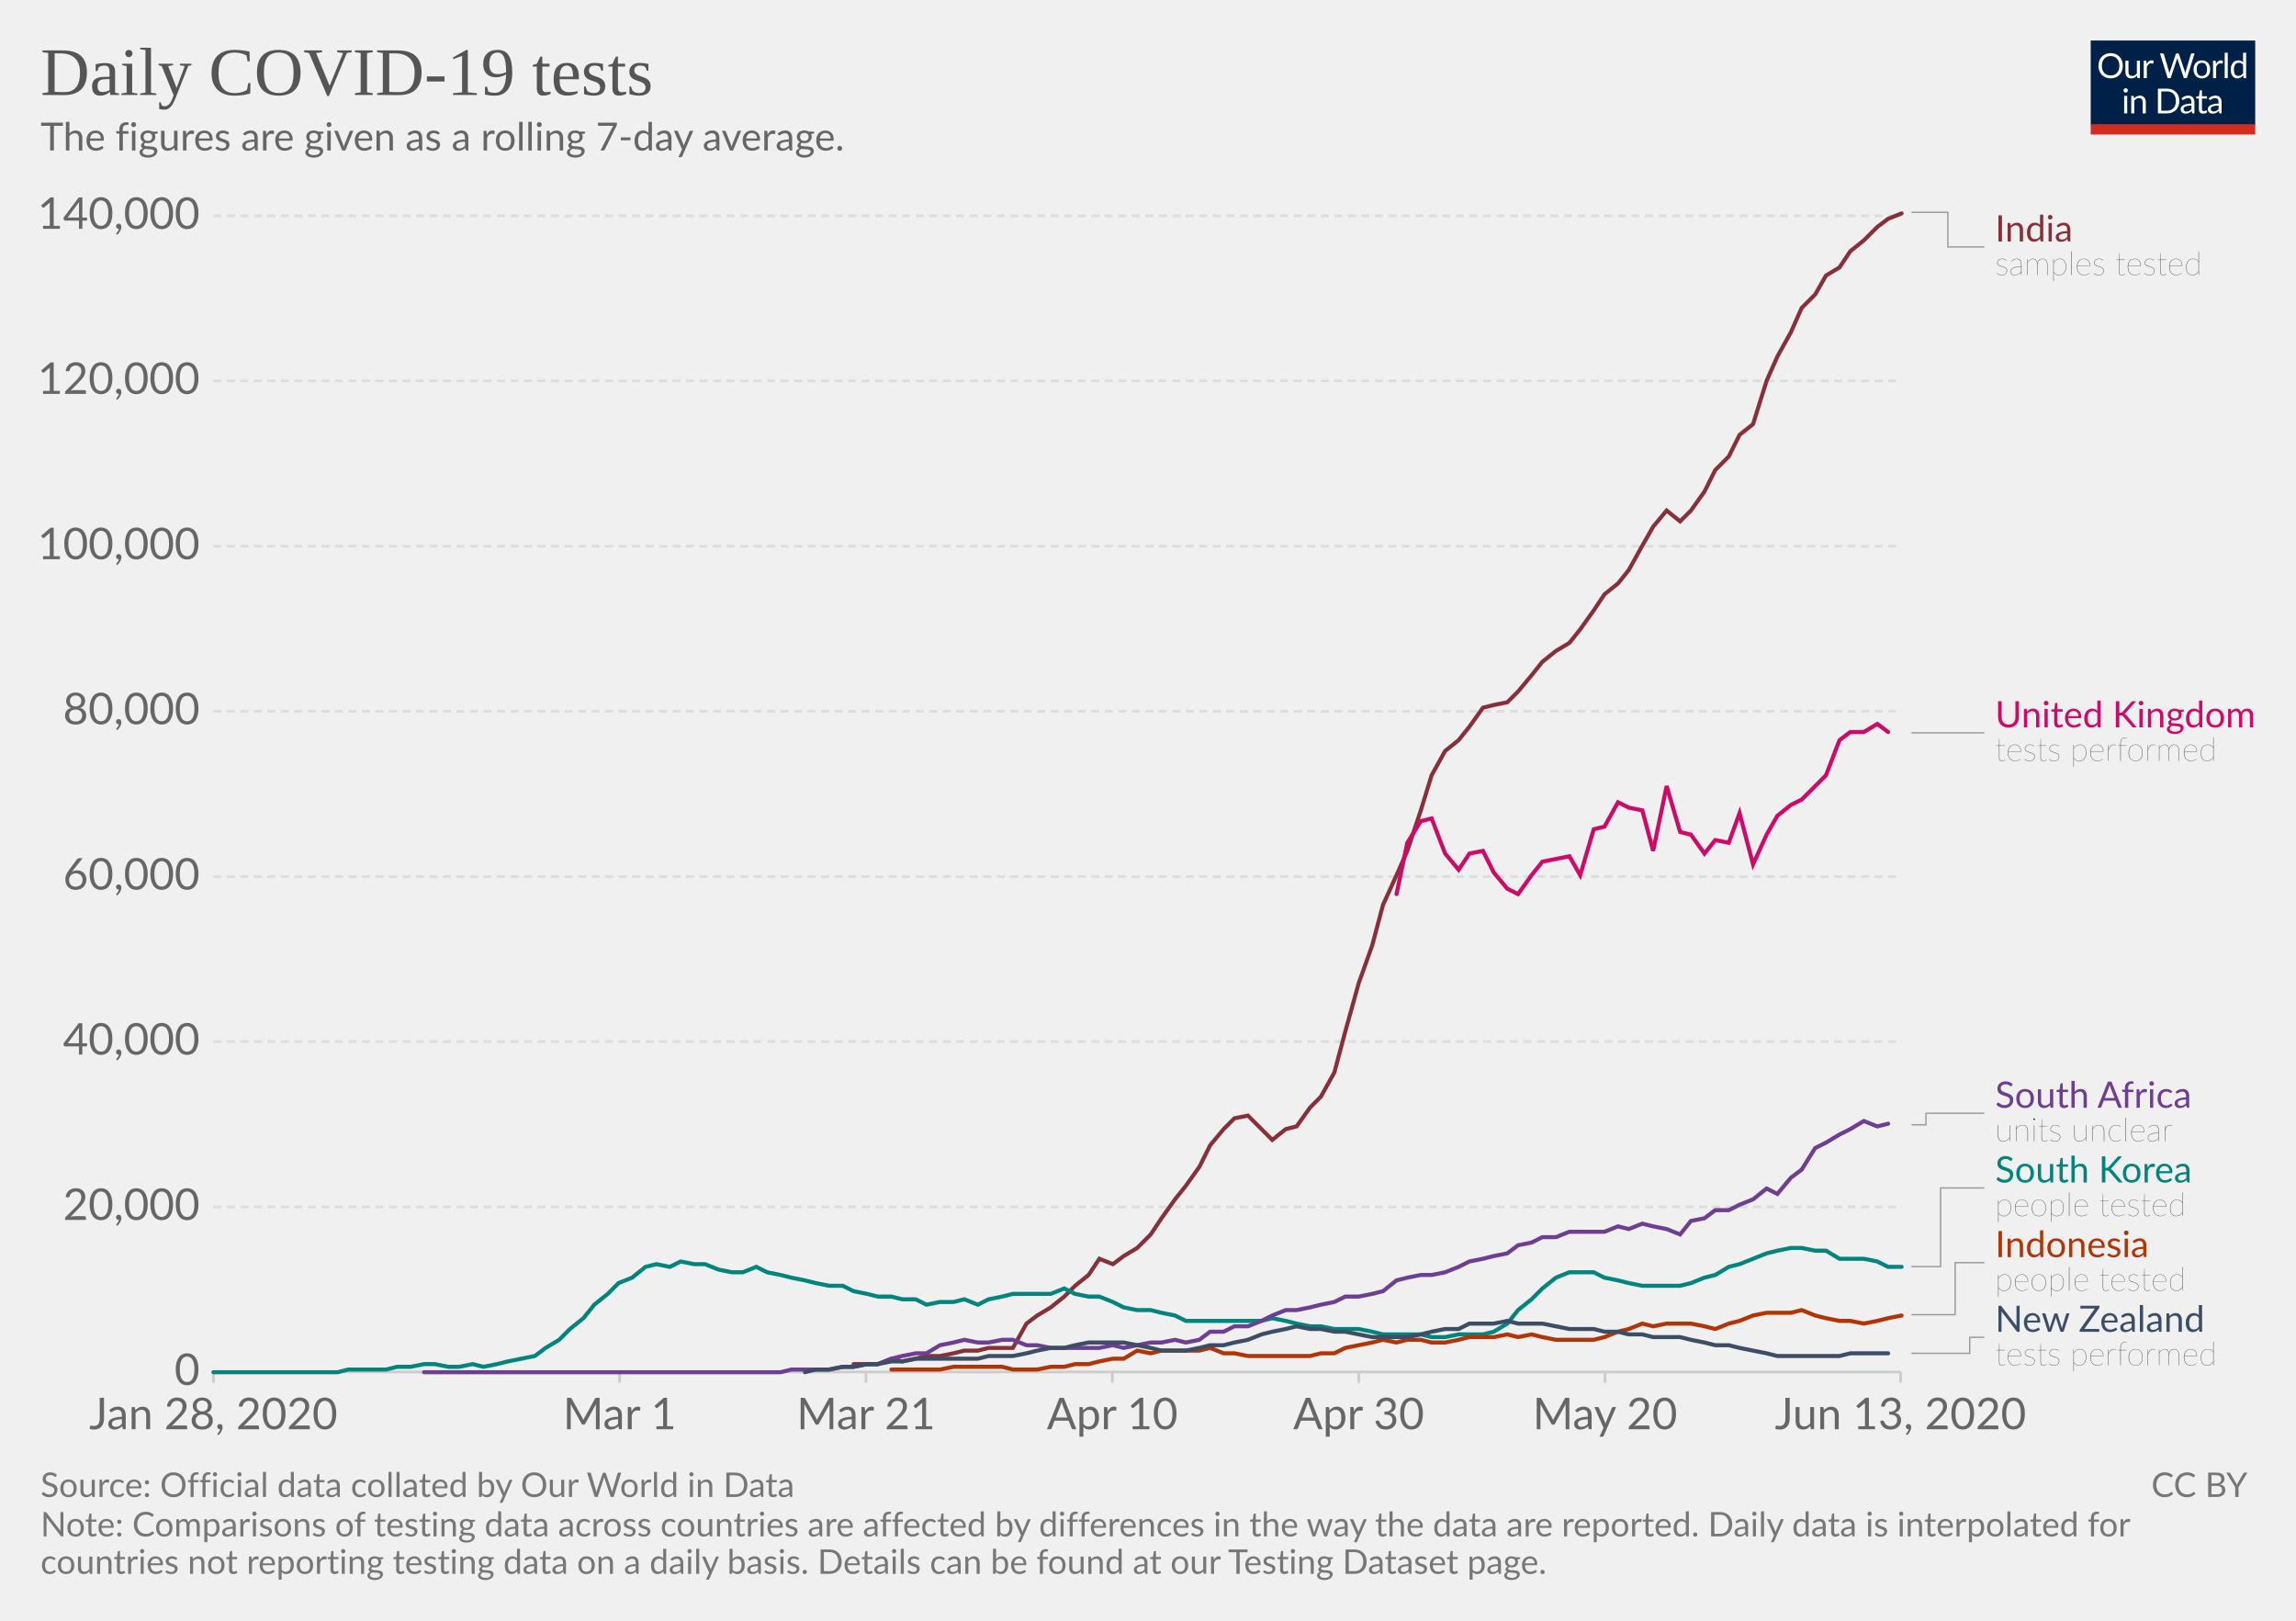
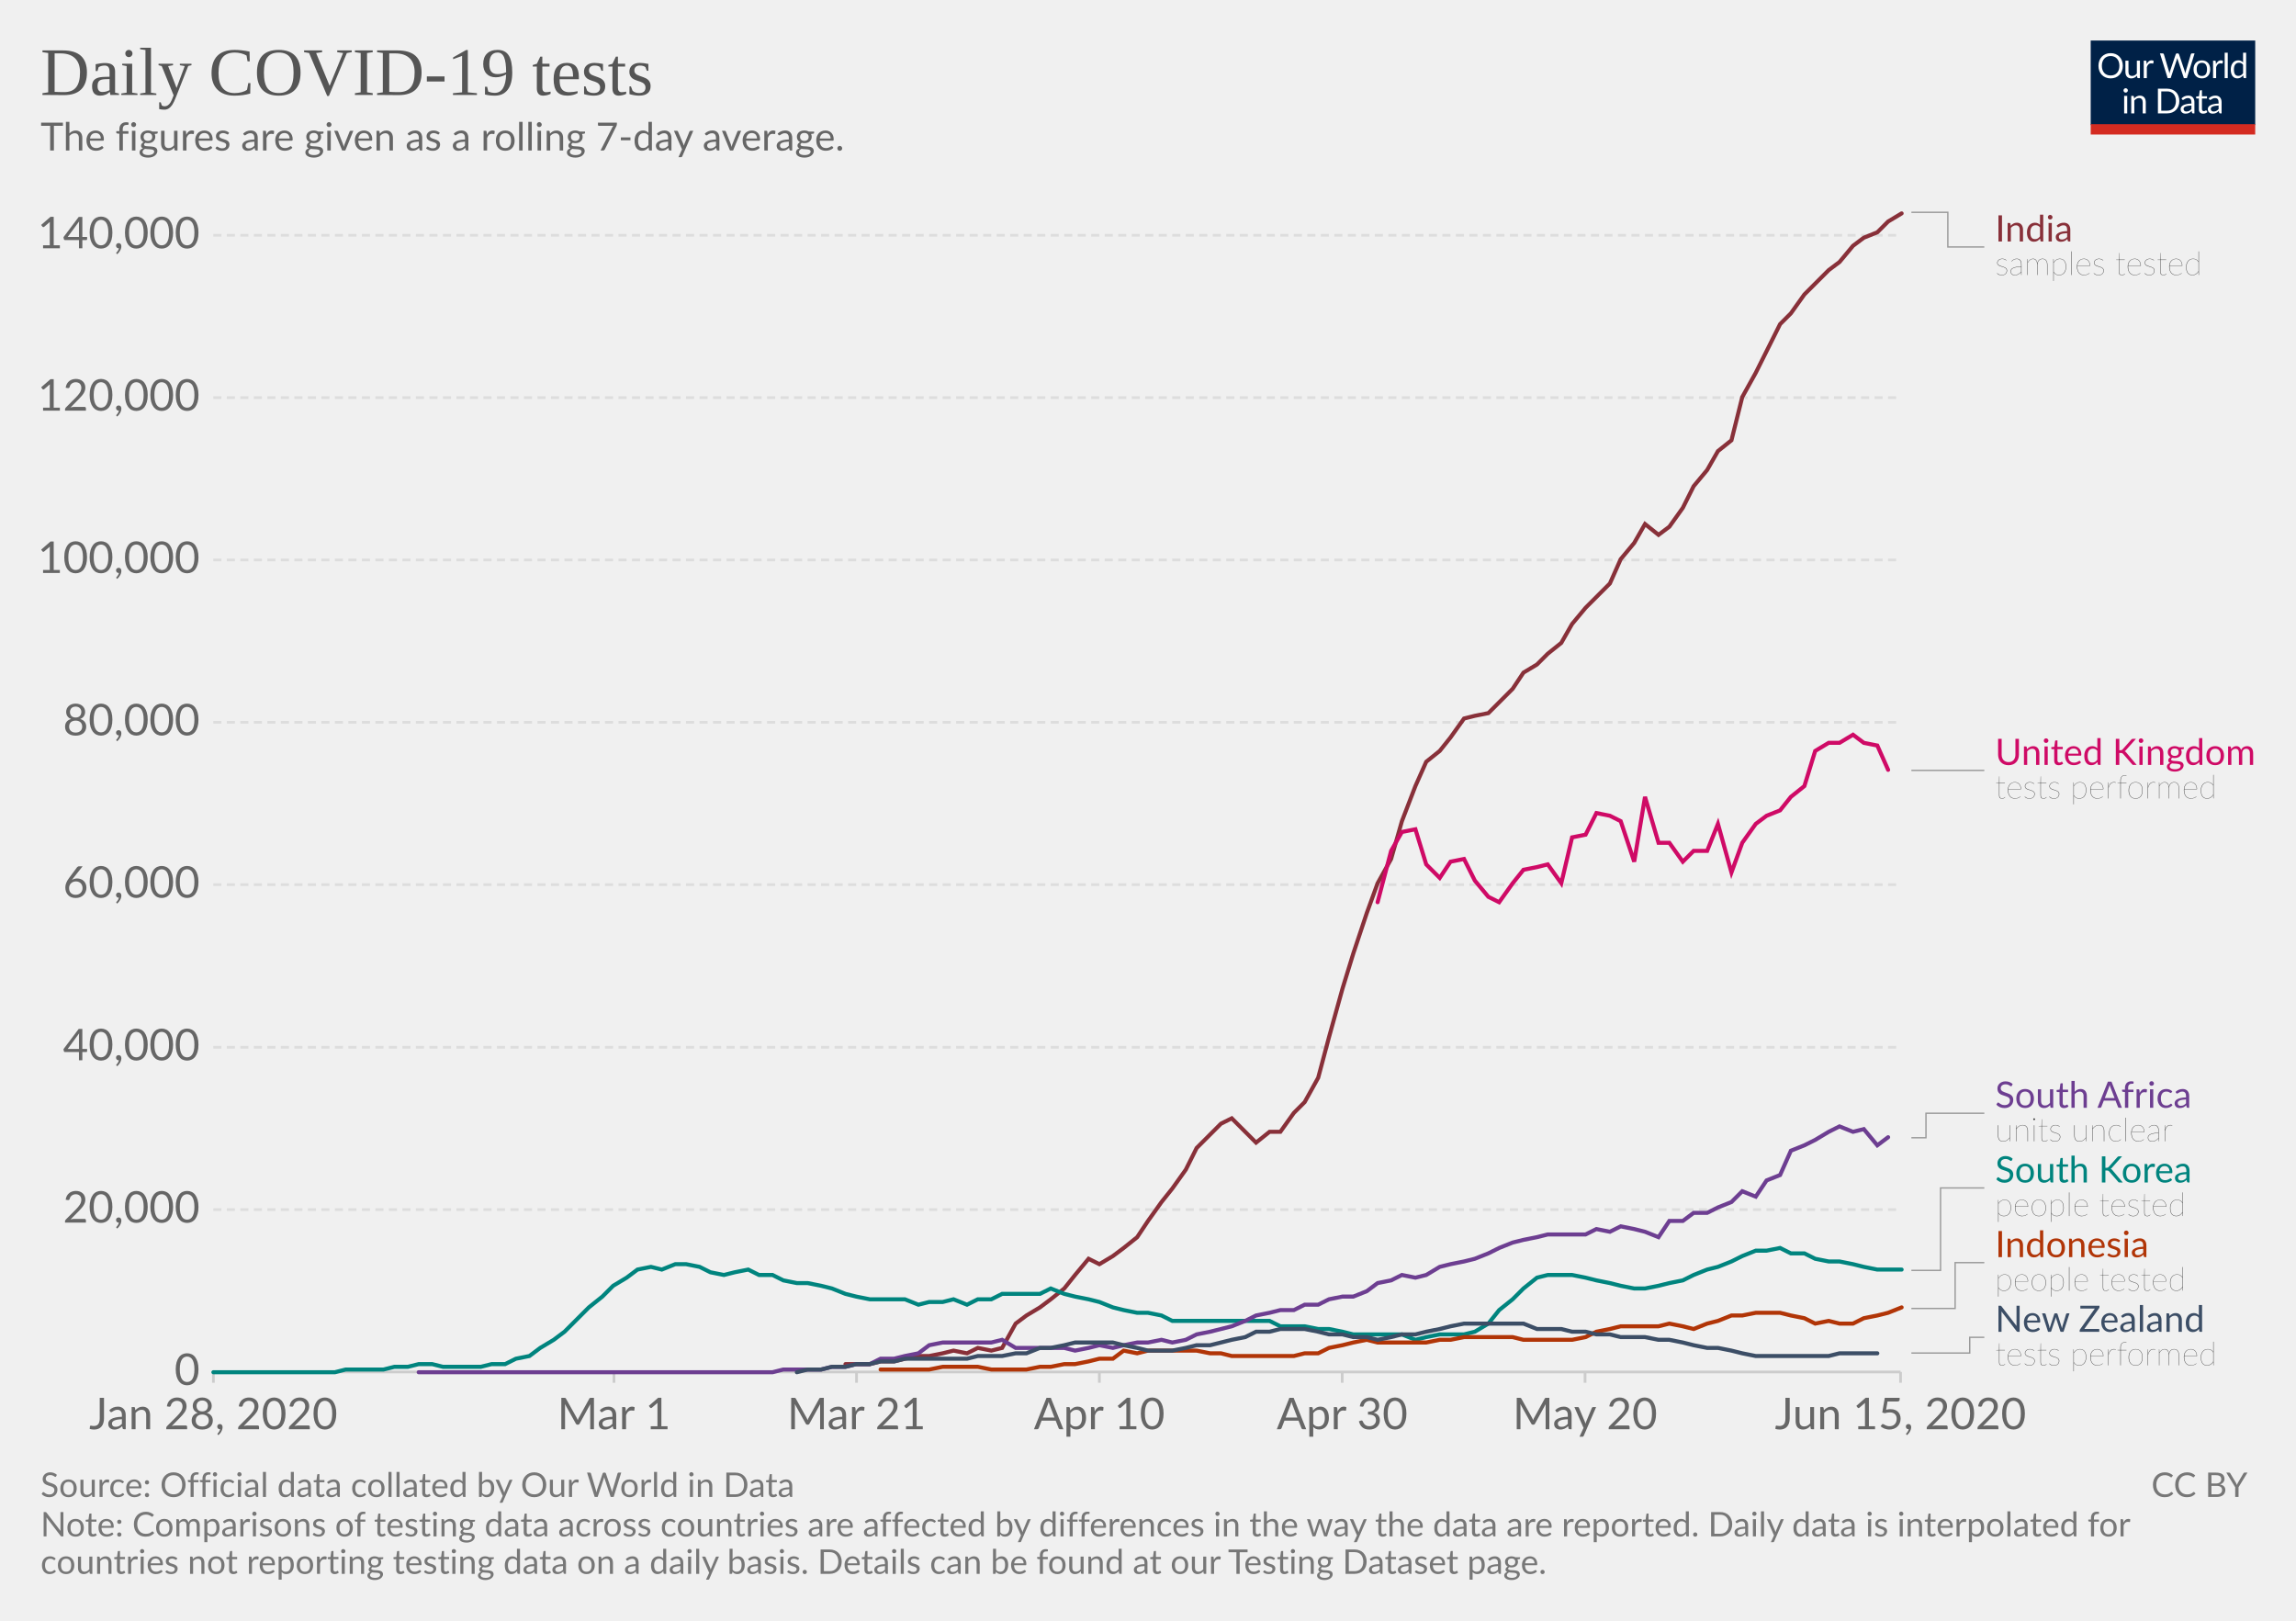
<svg xmlns="http://www.w3.org/2000/svg" version="1.1" style="background-color:#fff;-webkit-font-smoothing:antialiased" width="850" height="600" viewBox="0 0 850 600" font-family="Lato,'Helvetica Neue',Helvetica,Arial,sans-serif" font-size="18" text-rendering="optimizeLegibility">
  <g class="HeaderView">
    <g transform="matrix(.29 0 0 .29 774 15)">
      <svg width="210" height="120" viewBox="0 0 210 120" fill="none">
        <g clip-path="url(#clip0)">
          <path d="M0 0h210v107.89H0V0z" fill="#002147" />
          <path d="M40.98 32.25c0 2.36-.38 4.53-1.12 6.51a14.26 14.26 0 01-8.1 8.4c-1.9.78-4.02 1.17-6.34 1.17a16.6 16.6 0 01-6.33-1.17 14.31 14.31 0 01-8.08-8.4 18.29 18.29 0 01-1.12-6.51c0-2.36.38-4.53 1.12-6.5a14.32 14.32 0 018.07-8.44c1.92-.8 4.03-1.19 6.34-1.19 2.32 0 4.43.4 6.34 1.19 1.92.8 3.56 1.9 4.93 3.34a14.87 14.87 0 013.17 5.1 18.1 18.1 0 011.12 6.5zm-4.38 0c0-1.94-.26-3.68-.8-5.22a10.91 10.91 0 00-2.24-3.89 9.68 9.68 0 00-3.52-2.46 11.95 11.95 0 00-4.62-.86c-1.68 0-3.21.28-4.6.86a9.88 9.88 0 00-3.54 2.46 10.91 10.91 0 00-2.24 3.9c-.53 1.53-.8 3.27-.8 5.2 0 1.94.27 3.68.8 5.22a11.17 11.17 0 002.24 3.9 10.01 10.01 0 003.55 2.44c1.38.56 2.9.83 4.6.83 1.7 0 3.24-.27 4.61-.83a9.8 9.8 0 003.52-2.44 11.17 11.17 0 002.25-3.9c.53-1.54.8-3.28.8-5.21zm26.22-6.54V48H60.5c-.56 0-.9-.27-1.05-.81l-.31-2.4a12.45 12.45 0 01-3.26 2.6c-1.2.64-2.58.96-4.13.96-1.22 0-2.3-.2-3.24-.6a6.52 6.52 0 01-2.33-1.7 7.37 7.37 0 01-1.43-2.67c-.3-1.04-.46-2.2-.46-3.45V25.7h3.91v14.22c0 1.68.38 2.99 1.15 3.91.77.93 1.96 1.39 3.54 1.39 1.16 0 2.24-.27 3.23-.82a10.42 10.42 0 002.8-2.28V25.7h3.91zm8.61 4.47a9.94 9.94 0 012.6-3.56 5.64 5.64 0 013.76-1.3c.47 0 .92.05 1.34.15.44.1.83.27 1.17.49l-.3 2.92c-.09.37-.3.55-.66.55-.2 0-.5-.04-.9-.13a6.21 6.21 0 00-3.24.18c-.54.2-1.03.5-1.47.92-.42.4-.81.9-1.17 1.5-.33.58-.64 1.26-.92 2.02V48H67.7V25.71h2.25c.42 0 .72.08.88.25.16.16.27.44.33.83l.26 3.39zm61.16-13.7L122.75 48h-3.82l-7.99-24.05a21.95 21.95 0 01-.42-1.58 38.36 38.36 0 01-.44 1.58L102.05 48h-3.83L88.4 16.47h3.54c.38 0 .7.1.95.29.26.2.43.43.5.73l6.52 21.9c.1.4.2.83.28 1.28.1.46.2.94.29 1.46l.3-1.46c.12-.47.25-.9.38-1.27l7.41-21.91c.1-.25.26-.48.51-.69.27-.22.58-.33.95-.33h1.23c.38 0 .69.1.92.29.24.2.41.43.53.73l7.4 21.9a28.4 28.4 0 01.68 2.62 29.52 29.52 0 01.52-2.61l6.54-21.91c.07-.27.23-.5.48-.7.27-.21.58-.32.95-.32h3.32zm9.35 8.88c1.63 0 3.1.27 4.4.82a9.43 9.43 0 015.46 5.94c.5 1.4.74 2.98.74 4.73 0 1.76-.25 3.34-.74 4.75a9.43 9.43 0 01-5.46 5.92c-1.3.52-2.77.79-4.4.79-1.64 0-3.12-.27-4.44-.8a9.42 9.42 0 01-3.35-2.3c-.92-1-1.63-2.2-2.13-3.61-.49-1.41-.73-3-.73-4.75s.24-3.33.73-4.73c.5-1.43 1.2-2.64 2.13-3.63a9.4 9.4 0 013.35-2.31c1.32-.55 2.8-.82 4.44-.82zm0 19.89c2.2 0 3.84-.73 4.93-2.2 1.08-1.48 1.63-3.54 1.63-6.18 0-2.66-.55-4.72-1.63-6.2-1.09-1.49-2.73-2.23-4.93-2.23-1.12 0-2.09.2-2.93.57a5.7 5.7 0 00-2.06 1.65 7.5 7.5 0 00-1.24 2.67c-.26 1.04-.4 2.22-.4 3.54 0 2.64.55 4.7 1.64 6.18 1.1 1.47 2.76 2.2 4.99 2.2zm17.97-15.07a9.94 9.94 0 012.6-3.56 5.64 5.64 0 013.76-1.3c.47 0 .91.05 1.34.15.44.1.83.27 1.16.49l-.28 2.92c-.09.37-.31.55-.66.55-.2 0-.5-.04-.9-.13a6.2 6.2 0 00-3.24.18c-.54.2-1.03.5-1.47.92-.43.4-.82.9-1.17 1.5a13.1 13.1 0 00-.92 2.02V48h-3.94V25.71h2.24c.43 0 .72.08.88.25.17.16.28.44.33.83l.27 3.39zm15.04-14.59V48h-3.92V15.6h3.92zm19.55 15.43a6.22 6.22 0 00-2.38-2.05 6.7 6.7 0 00-2.86-.6c-2.07 0-3.66.75-4.77 2.23-1.12 1.48-1.68 3.6-1.68 6.33 0 1.46.13 2.7.38 3.74a7.29 7.29 0 001.1 2.56 4.35 4.35 0 001.78 1.45c.7.3 1.5.46 2.4.46 1.29 0 2.41-.3 3.36-.88a9.6 9.6 0 002.67-2.49V31.02zm3.91-15.43V48h-2.33c-.56 0-.9-.27-1.06-.81l-.35-2.71a12.13 12.13 0 01-3.25 2.77 8.28 8.28 0 01-4.23 1.06 7.31 7.31 0 01-6.14-2.9c-.73-.96-1.3-2.15-1.69-3.57a18.35 18.35 0 01.07-9.48 11.29 11.29 0 011.89-3.7 8.7 8.7 0 017.06-3.34 7.96 7.96 0 016.12 2.62V15.59h3.91zM46.61 70.71V93H42.7V70.71h3.91zm.84-7c0 .39-.08.75-.24 1.09a2.81 2.81 0 01-1.52 1.47 2.67 2.67 0 01-2.16 0 2.9 2.9 0 01-1.45-1.47 2.67 2.67 0 010-2.16c.15-.35.35-.65.6-.9.25-.27.53-.47.85-.62a2.67 2.67 0 012.16 0c.35.15.65.35.9.62.27.25.47.55.62.9.16.34.24.7.24 1.08zm7.97 10.24c.49-.54 1-1.04 1.54-1.48a9.85 9.85 0 013.66-1.84 8.96 8.96 0 015.43.35c.94.4 1.72.97 2.33 1.71a7.36 7.36 0 011.43 2.67c.32 1.04.49 2.19.49 3.45V93h-3.94V78.81c0-1.69-.4-3-1.17-3.92-.76-.93-1.93-1.4-3.5-1.4a6.6 6.6 0 00-3.25.83c-1 .56-1.92 1.31-2.77 2.27V93h-3.94V70.71h2.35c.56 0 .9.28 1.04.82l.3 2.42zm57.7 3.3c0 2.36-.37 4.5-1.11 6.44a14.3 14.3 0 01-3.17 4.98 14.1 14.1 0 01-4.93 3.2c-1.9.76-4.02 1.13-6.33 1.13H85.8V61.47h11.77c2.31 0 4.42.39 6.33 1.15a13.8 13.8 0 018.1 8.18 17.75 17.75 0 011.12 6.45zm-4.37 0c0-1.94-.26-3.67-.8-5.2a10.94 10.94 0 00-2.23-3.87 9.57 9.57 0 00-3.53-2.42 12.23 12.23 0 00-4.61-.83h-7.5v24.62h7.5c1.7 0 3.24-.28 4.61-.84a9.7 9.7 0 003.53-2.4 10.94 10.94 0 002.24-3.87c.53-1.53.8-3.26.8-5.2zm19.8 5.72c-1.8.06-3.34.2-4.62.44-1.26.22-2.3.51-3.1.88-.8.36-1.37.8-1.74 1.3-.35.5-.53 1.05-.53 1.67 0 .58.1 1.1.3 1.52a3 3 0 00.76 1.05c.34.27.73.46 1.17.6.45.11.94.17 1.45.17a7.28 7.28 0 003.5-.81 11.95 11.95 0 002.82-2.2v-4.62zm-12.65-9.11a12.73 12.73 0 013.98-2.66c1.43-.59 3-.88 4.73-.88 1.25 0 2.36.2 3.33.61a6.81 6.81 0 013.94 4.38c.33 1.04.5 2.19.5 3.43V93h-1.74a1.8 1.8 0 01-.88-.18c-.2-.13-.36-.38-.48-.74l-.44-2.12c-.59.55-1.16 1.03-1.72 1.46a9.48 9.48 0 01-3.74 1.7c-.69.15-1.46.23-2.3.23-.87 0-1.69-.12-2.45-.35a5.34 5.34 0 01-3.34-2.93 6.64 6.64 0 01-.49-2.64c0-.88.25-1.72.73-2.53a6.33 6.33 0 012.35-2.17c1.09-.63 2.5-1.15 4.25-1.54 1.75-.41 3.89-.65 6.42-.7v-1.75c0-1.73-.37-3.03-1.12-3.91-.75-.9-1.84-1.34-3.28-1.34-.97 0-1.78.12-2.44.37-.64.23-1.2.5-1.7.81l-1.23.82c-.33.23-.67.35-1 .35-.27 0-.5-.07-.69-.2a2.1 2.1 0 01-.48-.53l-.7-1.25zm27.67 19.5c-1.76 0-3.12-.5-4.07-1.48-.94-.98-1.41-2.4-1.41-4.25V74h-2.68a.9.9 0 01-.6-.2c-.16-.14-.24-.36-.24-.66v-1.56l3.65-.46.9-6.89a.9.9 0 01.29-.52.88.88 0 01.62-.22H142v7.67h6.44V74H142v13.38c0 .94.22 1.63.68 2.09.45.45 1.04.68 1.76.68a3.21 3.21 0 001.85-.53l.55-.35c.16-.12.3-.18.41-.18.2 0 .4.13.55.38l1.15 1.87a7.45 7.45 0 01-2.44 1.5c-.96.35-1.94.52-2.95.52zm19.68-10.4c-1.8.07-3.34.21-4.62.45-1.26.22-2.3.51-3.1.88-.8.36-1.37.8-1.74 1.3-.35.5-.53 1.05-.53 1.67 0 .58.1 1.1.3 1.52.18.42.44.77.76 1.05.34.27.73.46 1.17.6.45.11.94.17 1.45.17a7.3 7.3 0 003.5-.81 12.04 12.04 0 002.82-2.2v-4.62zm-12.65-9.1a12.72 12.72 0 013.99-2.66c1.42-.59 3-.88 4.72-.88 1.25 0 2.36.2 3.33.61a6.81 6.81 0 013.94 4.38c.33 1.04.5 2.19.5 3.43V93h-1.74a1.8 1.8 0 01-.88-.18c-.2-.13-.36-.38-.48-.74l-.44-2.12c-.59.55-1.16 1.03-1.72 1.46a9.48 9.48 0 01-3.74 1.7c-.69.15-1.46.23-2.3.23-.87 0-1.69-.12-2.45-.35a5.33 5.33 0 01-3.34-2.93 6.62 6.62 0 01-.49-2.64c0-.88.25-1.72.73-2.53a6.33 6.33 0 012.35-2.17c1.09-.63 2.5-1.15 4.25-1.54a31.2 31.2 0 016.42-.7v-1.75c0-1.73-.37-3.03-1.12-3.91-.75-.9-1.84-1.34-3.28-1.34-.97 0-1.78.12-2.44.37-.64.23-1.2.5-1.7.81-.46.3-.87.57-1.22.82-.34.23-.68.35-1.02.35-.26 0-.49-.07-.68-.2a1.88 1.88 0 01-.48-.53l-.7-1.25z" fill="#fff" />
          <path fill="#D42B21" d="M0 106.79h210V120H0z" />
        </g>
        <defs>
          <clipPath id="clip0">
            <path fill="#fff" d="M0 0h210v120H0z" />
          </clipPath>
        </defs>
      </svg>
    </g>
    <a href="https://ourworldindata.org/grapher/daily-covid-19-tests-smoothed-7-day" target="_blank" font-family="&quot;Playfair Display&quot;,Georgia,&quot;Times New Roman&quot;,serif">
      <text font-size="25.2" x="15" y="35.2" fill="#555">
        <tspan x="15" y="35.16">Daily COVID-19 tests</tspan>
      </text>
    </a>
    <text font-size="14.4" x="15" y="55.7" fill="#666">
      <tspan x="15" y="55.72">The figures are given as a rolling 7-day average.</tspan>
    </text>
  </g>
  <g class="LineChart">
    <defs>
      <clipPath id="a">
        <path d="M68.97 0h830v901h-830z" />
      </clipPath>
    </defs>
    <g class="AxisBoxView">
      <g class="HorizontalAxis">
-         <path stroke="#ccc" d="M79 507.9v4M229.4 507.9v4M320.6 507.9v4M411.8 507.9v4M503 507.9v4M594.2 507.9v4M703.6 507.9v4" />
+         <path stroke="#ccc" d="M79 507.9v4M227.3 507.9v4M317.1 507.9v4M407 507.9v4M496.9 507.9v4M586.8 507.9v4M703.6 507.9v4" />
        <text x="79" y="529.1" fill="#666" text-anchor="middle" font-size="16.2">Jan 28, 2020</text>
-         <text x="229.4" y="529.1" fill="#666" text-anchor="middle" font-size="16.2">Mar 1</text>
-         <text x="320.6" y="529.1" fill="#666" text-anchor="middle" font-size="16.2">Mar 21</text>
-         <text x="411.8" y="529.1" fill="#666" text-anchor="middle" font-size="16.2">Apr 10</text>
-         <text x="503" y="529.1" fill="#666" text-anchor="middle" font-size="16.2">Apr 30</text>
-         <text x="594.2" y="529.1" fill="#666" text-anchor="middle" font-size="16.2">May 20</text>
-         <text x="703.6" y="529.1" fill="#666" text-anchor="middle" font-size="16.2">Jun 13, 2020</text>
+         <text x="227.3" y="529.1" fill="#666" text-anchor="middle" font-size="16.2">Mar 1</text>
+         <text x="317.1" y="529.1" fill="#666" text-anchor="middle" font-size="16.2">Mar 21</text>
+         <text x="407" y="529.1" fill="#666" text-anchor="middle" font-size="16.2">Apr 10</text>
+         <text x="496.9" y="529.1" fill="#666" text-anchor="middle" font-size="16.2">Apr 30</text>
+         <text x="586.8" y="529.1" fill="#666" text-anchor="middle" font-size="16.2">May 20</text>
+         <text x="703.6" y="529.1" fill="#666" text-anchor="middle" font-size="16.2">Jun 15, 2020</text>
      </g>
      <g class="VerticalAxis" fill="#666" dominant-baseline="middle" text-anchor="end" font-size="16.2">
        <text x="73.97" y="507.9">0</text>
-         <text x="73.97" y="446.8">20,000</text>
-         <text x="73.97" y="385.6">40,000</text>
-         <text x="73.97" y="324.5">60,000</text>
-         <text x="73.97" y="263.3">80,000</text>
-         <text x="73.97" y="202.2">100,000</text>
-         <text x="73.97" y="141">120,000</text>
-         <text x="73.97" y="79.9">140,000</text>
+         <text x="73.97" y="447.8">20,000</text>
+         <text x="73.97" y="387.7">40,000</text>
+         <text x="73.97" y="327.5">60,000</text>
+         <text x="73.97" y="267.4">80,000</text>
+         <text x="73.97" y="207.3">100,000</text>
+         <text x="73.97" y="147.2">120,000</text>
+         <text x="73.97" y="87.1">140,000</text>
      </g>
      <g class="AxisGridLines">
        <path stroke="#ccc" d="M78.97 507.9h624.64" />
-         <path stroke="#ddd" stroke-dasharray="3,2" d="M78.97 446.8h624.64M78.97 385.6h624.64M78.97 324.5h624.64M78.97 263.3h624.64M78.97 202.2h624.64M78.97 141h624.64M78.97 79.9h624.64" />
+         <path stroke="#ddd" stroke-dasharray="3,2" d="M78.97 447.8h624.64M78.97 387.7h624.64M78.97 327.5h624.64M78.97 267.4h624.64M78.97 207.3h624.64M78.97 147.2h624.64M78.97 87.1h624.64" />
      </g>
    </g>
    <g clip-path="url(#a)">
      <g class="HeightedLegend" cursor="pointer">
        <g class="legendMark">
          <g class="indicator">
            <path d="M707.61 78.6h13.5v12.83h13.5" stroke="#999" stroke-width=".5" fill="none" />
          </g>
          <text font-size="13.5" x="738.6" y="89.4" fill="#883039">
            <tspan x="738.61" y="89.4">India</tspan>
          </text>
          <text font-size="12.15" x="738.6" y="101.8" fill="#333" class="textAnnotation" font-weight="lighter">
            <tspan x="738.61" y="101.82">samples tested</tspan>
          </text>
        </g>
        <g class="legendMark">
          <g class="indicator">
-             <path d="M707.61 271.3h13.5v0h13.5" stroke="#999" stroke-width=".5" fill="none" />
+             <path d="M707.61 285.2h13.5v0h13.5" stroke="#999" stroke-width=".5" fill="none" />
          </g>
-           <text font-size="13.5" x="738.6" y="269.3" fill="#CF0A66">
-             <tspan x="738.61" y="269.28">United Kingdom</tspan>
+           <text font-size="13.5" x="738.6" y="283.2" fill="#CF0A66">
+             <tspan x="738.61" y="283.18">United Kingdom</tspan>
          </text>
-           <text font-size="12.15" x="738.6" y="281.7" fill="#333" class="textAnnotation" font-weight="lighter">
-             <tspan x="738.61" y="281.69">tests performed</tspan>
+           <text font-size="12.15" x="738.6" y="295.6" fill="#333" class="textAnnotation" font-weight="lighter">
+             <tspan x="738.61" y="295.59">tests performed</tspan>
          </text>
        </g>
        <g class="legendMark">
          <g class="indicator">
-             <path d="M707.61 416.4h5.4v-4.27h21.6" stroke="#999" stroke-width=".5" fill="none" />
+             <path d="M707.61 421.2h5.4v-9.07h21.6" stroke="#999" stroke-width=".5" fill="none" />
          </g>
          <text font-size="13.5" x="738.6" y="410.1" fill="#6D3E91">
            <tspan x="738.61" y="410.1">South Africa</tspan>
          </text>
          <text font-size="12.15" x="738.6" y="422.5" fill="#333" class="textAnnotation" font-weight="lighter">
            <tspan x="738.61" y="422.52">units unclear</tspan>
          </text>
        </g>
        <g class="legendMark">
          <g class="indicator">
-             <path d="M707.61 468.9h10.8v-29.12h16.2" stroke="#999" stroke-width=".5" fill="none" />
+             <path d="M707.61 470.3h10.8v-30.52h16.2" stroke="#999" stroke-width=".5" fill="none" />
          </g>
          <text font-size="13.5" x="738.6" y="437.8" fill="#00847E">
            <tspan x="738.61" y="437.75">South Korea</tspan>
          </text>
          <text font-size="12.15" x="738.6" y="450.2" fill="#333" class="textAnnotation" font-weight="lighter">
            <tspan x="738.61" y="450.17">people tested</tspan>
          </text>
        </g>
        <g class="legendMark">
          <g class="indicator">
-             <path d="M707.61 486.7h16.2v-19.27h10.8" stroke="#999" stroke-width=".5" fill="none" />
+             <path d="M707.61 484.4h16.2v-16.97h10.8" stroke="#999" stroke-width=".5" fill="none" />
          </g>
          <text font-size="13.5" x="738.6" y="465.4" fill="#B13507">
            <tspan x="738.61" y="465.4">Indonesia</tspan>
          </text>
          <text font-size="12.15" x="738.6" y="477.8" fill="#333" class="textAnnotation" font-weight="lighter">
            <tspan x="738.61" y="477.82">people tested</tspan>
          </text>
        </g>
        <g class="legendMark">
          <g class="indicator">
-             <path d="M707.61 501h21.6v-5.93h5.4" stroke="#999" stroke-width=".5" fill="none" />
+             <path d="M707.61 500.9h21.6v-5.82h5.4" stroke="#999" stroke-width=".5" fill="none" />
          </g>
          <text font-size="13.5" x="738.6" y="493.1" fill="#3C4E66">
            <tspan x="738.61" y="493.05">New Zealand</tspan>
          </text>
          <text font-size="12.15" x="738.6" y="505.5" fill="#333" class="textAnnotation" font-weight="lighter">
            <tspan x="738.61" y="505.47">tests performed</tspan>
          </text>
        </g>
      </g>
      <g class="Lines">
        <g class="key-India_0">
-           <path stroke="#883039" stroke-linecap="round" d="M316 505h9l5-2 4 1 5-1 4-1h5l5-1 4-1h5l4-1h9l5-9 4-3 5-3 5-4 4-4 5-4 4-6 5 2 4-3 5-3 5-5 4-6 5-7 4-5 5-7 4-8 5-6 4-4 5-1 5 5 4 4 5-4 4-1 5-7 4-4 5-9 4-15 5-18 5-14 4-15 5-11 4-9 5-15 4-13 5-9 5-4 4-5 5-7 4-1 5-1 4-4 5-6 4-5 5-4 5-3 4-5 5-7 4-6 5-4 4-5 5-9 4-7 5-6 5 4 4-4 5-7 4-8 5-5 4-8 5-4 5-16 4-9 5-9 4-9 5-5 4-7 5-3 4-6 5-4 5-5 4-3 5-2" fill="none" stroke-width="1.5" />
+           <path stroke="#883039" stroke-linecap="round" d="M313 505h9l4-1h5l4-1 5-1h4l5-1 4-1 5 1 4-2 5 1 4-1 5-9 4-3 5-3 4-3 5-4 4-5 5-6 4 2 5-3 4-3 5-4 4-6 5-7 4-5 5-7 4-8 5-5 4-4 4-2 5 5 4 4 5-4h4l5-7 4-4 5-9 4-15 5-18 4-13 5-15 4-11 5-9 4-14 5-13 4-9 5-4 4-5 5-7 4-1 5-1 4-4 5-5 4-6 5-3 4-4 5-4 4-7 5-6 4-4 5-5 4-9 5-6 4-7 5 4 4-3 5-7 4-8 5-6 4-7 5-4 4-16 5-9 4-8 5-10 4-4 5-7 4-4 5-5 4-3 5-6 4-3 5-2 4-4 5-3" fill="none" stroke-width="1.5" />
        </g>
        <g class="key-United-Kingdom_0">
-           <path stroke="#CF0A66" stroke-linecap="round" d="M517 331l4-19 5-8 4-1 5 13 5 6 4-6 5-1 4 8 5 6 4 2 5-7 4-5 5-1 5-1 4 7 5-17 4-1 5-9 4 2 5 1 4 15 5-24 5 17 4 1 5 7 4-5 5 1 4-11 5 19 5-11 4-7 5-4 4-2 5-5 4-4 5-13 4-3h5l5-3 4 3" fill="none" stroke-width="1.5" />
+           <path stroke="#CF0A66" stroke-linecap="round" d="M510 334l5-19 4-7 5-1 4 13 5 5 4-6 5-1 4 8 5 6 4 2 5-7 4-5 5-1 4-1 5 7 4-17 5-1 4-8 5 1 4 2 5 15 4-24 5 17h4l5 7 4-4h5l4-10 5 18 4-11 5-7 4-3 5-2 4-5 5-4 4-13 5-3h4l5-3 4 3 5 1 4 9" fill="none" stroke-width="1.5" />
        </g>
        <g class="key-South-Korea_0">
-           <path stroke="#00847E" stroke-linecap="round" d="M79 508h46l4-1h14l4-1h5l5-1h4l5 1h4l5-1 4 1 5-1 4-1 5-1 5-1 4-3 5-3 4-4 5-4 4-5 5-4 4-4 5-2 5-4 4-1 5 1 4-2 5 1h4l5 2 5 1h4l5-2 4 2 5 1 4 1 5 1 4 1 5 1h5l4 2 5 1 4 1h5l4 1h5l4 2 5-1h5l4-1 5 2 4-2 5-1 4-1h14l5-2 4 2 5 1h4l5 2 4 2 5 1h5l4 1 5 1 4 2h28l4-1 5 1 4 1 5 1h4l5 1h9l5 1 4 1h14l4 1h5l5-1h9l4-1 5-3 4-5 5-4 4-4 5-4 5-2h9l4 2 5 1 4 1 5 1h14l4-1 5-2 4-1 5-3 4-1 5-2 5-2 4-1 5-1h4l5 1h4l5 3h9l5 1 4 2h5" fill="none" stroke-width="1.5" />
+           <path stroke="#00847E" stroke-linecap="round" d="M79 508h45l4-1h14l4-1h5l4-1h5l4 1h14l4-1h5l4-2 5-1 4-3 5-3 4-3 5-5 4-4 5-4 4-4 5-3 4-3 5-1 4 1 5-2h4l5 1 4 2 5 1 4-1 5-1 4 2h5l4 2 5 1h4l5 1 4 1 5 2 4 1 5 1h13l5 2 4-1h5l4-1 5 2 4-2h5l4-2h14l4-2 5 2 4 1 5 1 4 1 5 2 4 1 5 1h4l5 1 4 2h36l4 2h9l5 1h4l5 1 4 1h18l5 2 4-1 5-1h9l4-1 5-3 4-5 5-4 4-4 5-4 4-1h9l5 1 4 1 5 1 4 1 5 1h4l5-1 4-1 5-1 4-2 5-2 4-1 5-2 4-2 5-2h4l5-1 4 2h5l4 2 5 1h4l5 1 4 1 5 1h9" fill="none" stroke-width="1.5" />
        </g>
        <g class="key-South-Africa_0">
-           <path stroke="#6D3E91" stroke-linecap="round" d="M157 508h132l4-1h14l5-1h4l5-1h4l5-2 4-1 5-1h4l5-3 5-1 4-1 5 1h4l5-1h4l5 2h4l5 1h18l5-1 4 1 5-1 5-1h4l5-1 4 1 5-1 4-3h5l4-2h5l5-2 4-2 5-2h4l5-1 4-1 5-1 4-2h5l5-1 4-1 5-4 4-1 5-1h4l5-1 5-2 4-2 5-1 4-1 5-1 4-3 5-1 4-2h5l5-2h13l5-2 4 1 5-2 4 1 5 1 5 2 4-5 5-1 4-3h5l4-2 5-2 5-4 4 2 5-6 4-3 5-8 4-2 5-3 4-2 5-3 5 2 4-1" fill="none" stroke-width="1.5" />
+           <path stroke="#6D3E91" stroke-linecap="round" d="M155 508h131l4-1h14l4-1h5l4-1h5l4-2h5l4-1 5-1 4-3 5-1h18l4-1 5 3h18l4 1 5-1 4-1 5 1 4-1 5-1h4l5-1 4 1 5-1 4-2 5-1 4-1 4-1 5-2 4-2 5-1 4-1h5l4-2h5l4-2 5-1h4l5-2 4-3 5-1 4-2 5 1 4-1 5-3 4-1 5-1 4-1 5-2 4-2 5-2 4-1 5-1 4-1h14l4-2 5 1 4-2 5 1 4 1 5 2 4-6h5l4-3h5l4-2 5-2 4-4 5 2 4-6 5-2 4-9 5-2 4-2 5-3 4-2 5 2 4-1 5 6 4-3" fill="none" stroke-width="1.5" />
        </g>
        <g class="key-Indonesia_0">
-           <path stroke="#B13507" stroke-linecap="round" d="M330 507h18l5-1h18l4 1h9l5-1h5l4-1h5l4-1 5-1h4l5-3 5 1 4-1h14l4-1 5 2h4l5 1h23l4-1h5l4-2 5-1 5-1 4-1 5 1 4-1h5l4 1h5l5-1 4-1h9l5-1 4 1 5-1 4 1 5 1h14l4-1 5-2 4-1 5-2 4 1 5-1h9l5 1 4 1 5-2 4-1 5-2 5-1h9l4-1 5 2 4 1 5 1h4l5 1 5-1 4-1 5-1" fill="none" stroke-width="1.5" />
+           <path stroke="#B13507" stroke-linecap="round" d="M326 507h18l5-1h13l5 1h13l5-1h4l5-1h4l5-1 4-1h5l4-3 5 1 4-1h18l5 1h4l4 1h23l4-1h5l4-2 5-1 4-1 5-1 4 1h18l5-1h4l5-1h18l4 1h18l5-1 4-2 5-1 4-1h14l4-1 5 1 4 1 5-2 4-1 5-2h4l5-1h9l4 1 5 1 4 2 5-1 4 1h5l4-2 5-1 4-1 5-2" fill="none" stroke-width="1.5" />
        </g>
        <g class="key-New-Zealand_0">
-           <path stroke="#3C4E66" stroke-linecap="round" d="M298 508l4-1h5l5-1h4l5-1h4l5-1h4l5-1h23l4-1h9l5-1 4-1 5-1h5l4-1 5-1h13l5 1 5 1 4 1h9l5-1 4-1h5l4-1 5-1 5-2 4-1 5-1 4-1 5 1h4l5 1h4l5 1 5 1h13l5-1 4-1 5-1h5l4-2h9l5-1 4 1h9l5 1 5 1h9l4 1h5l4 1h5l4 1h10l4 1 5 1 4 1h5l4 1 5 1 5 1 4 1h23l4-1h14" fill="none" stroke-width="1.5" />
+           <path stroke="#3C4E66" stroke-linecap="round" d="M295 508l4-1h5l4-1h5l4-1h5l4-1h5l4-1h23l4-1h9l5-1h4l5-2h4l5-1 4-1h14l4 1 5 1 4 1h9l5-1 4-1h5l4-1 4-1 5-1 4-2h5l4-1h9l5 1 4 1h5l4 1h5l4 1 5-1 4-1h5l4-1 5-1 4-1 5-1h22l5 2h9l4 1h5l4 1h5l4 1h9l5 1h4l5 1 4 1 5 1h4l5 1 4 1 5 1h27l4-1h14" fill="none" stroke-width="1.5" />
        </g>
      </g>
    </g>
  </g>
  <g class="SourcesFooter" fill="#777">
    <g class="clickable" fill="#777">
      <text font-size="12.6" x="15" y="554.2">
        <tspan x="15" y="554.18">Source: Official data collated by Our World in Data</tspan>
      </text>
    </g>
    <text font-size="12.6" x="15" y="568.8">
      <tspan x="15" y="568.78">Note: Comparisons of testing data across countries are affected by differences in the way the data are reported. Daily data is interpolated for</tspan>
      <tspan x="15" y="582.64">countries not reporting testing data on a daily basis. Details can be found at our Testing Dataset page.</tspan>
    </text>
    <text font-size="12.6" x="796.4" y="554.2">
      <tspan x="796.44" y="554.18">
        <a class="cclogo" href="http://creativecommons.org/licenses/by/4.0/deed.en_US" target="_blank" fill="#777">CC BY</a>
      </tspan>
    </text>
  </g>
</svg>
